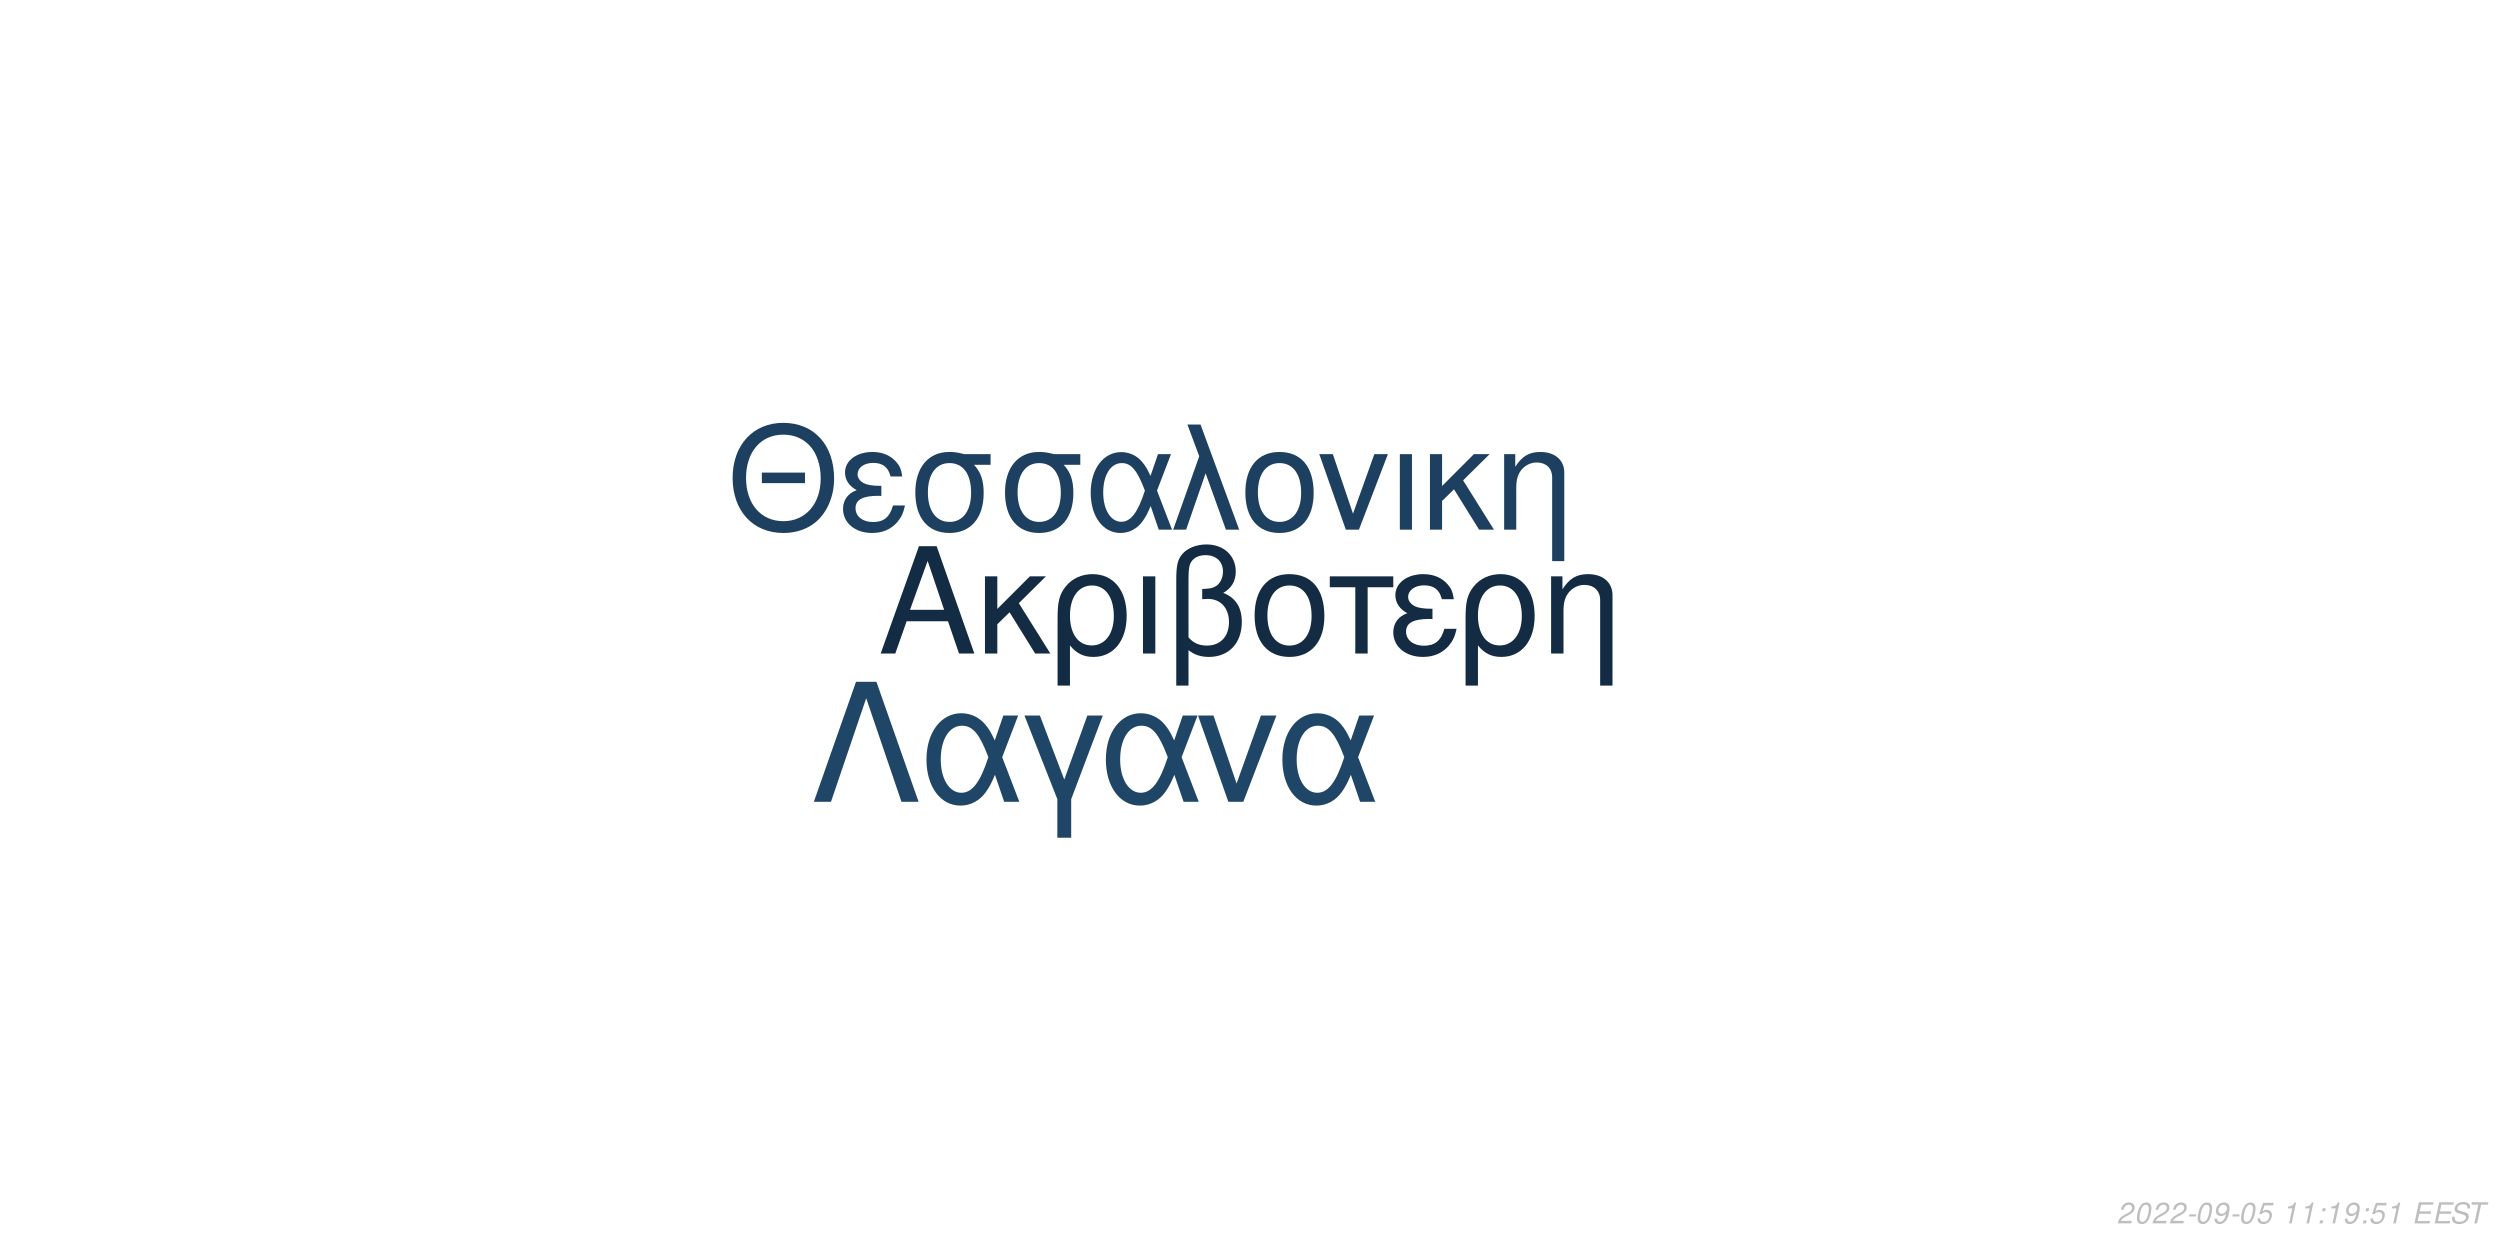
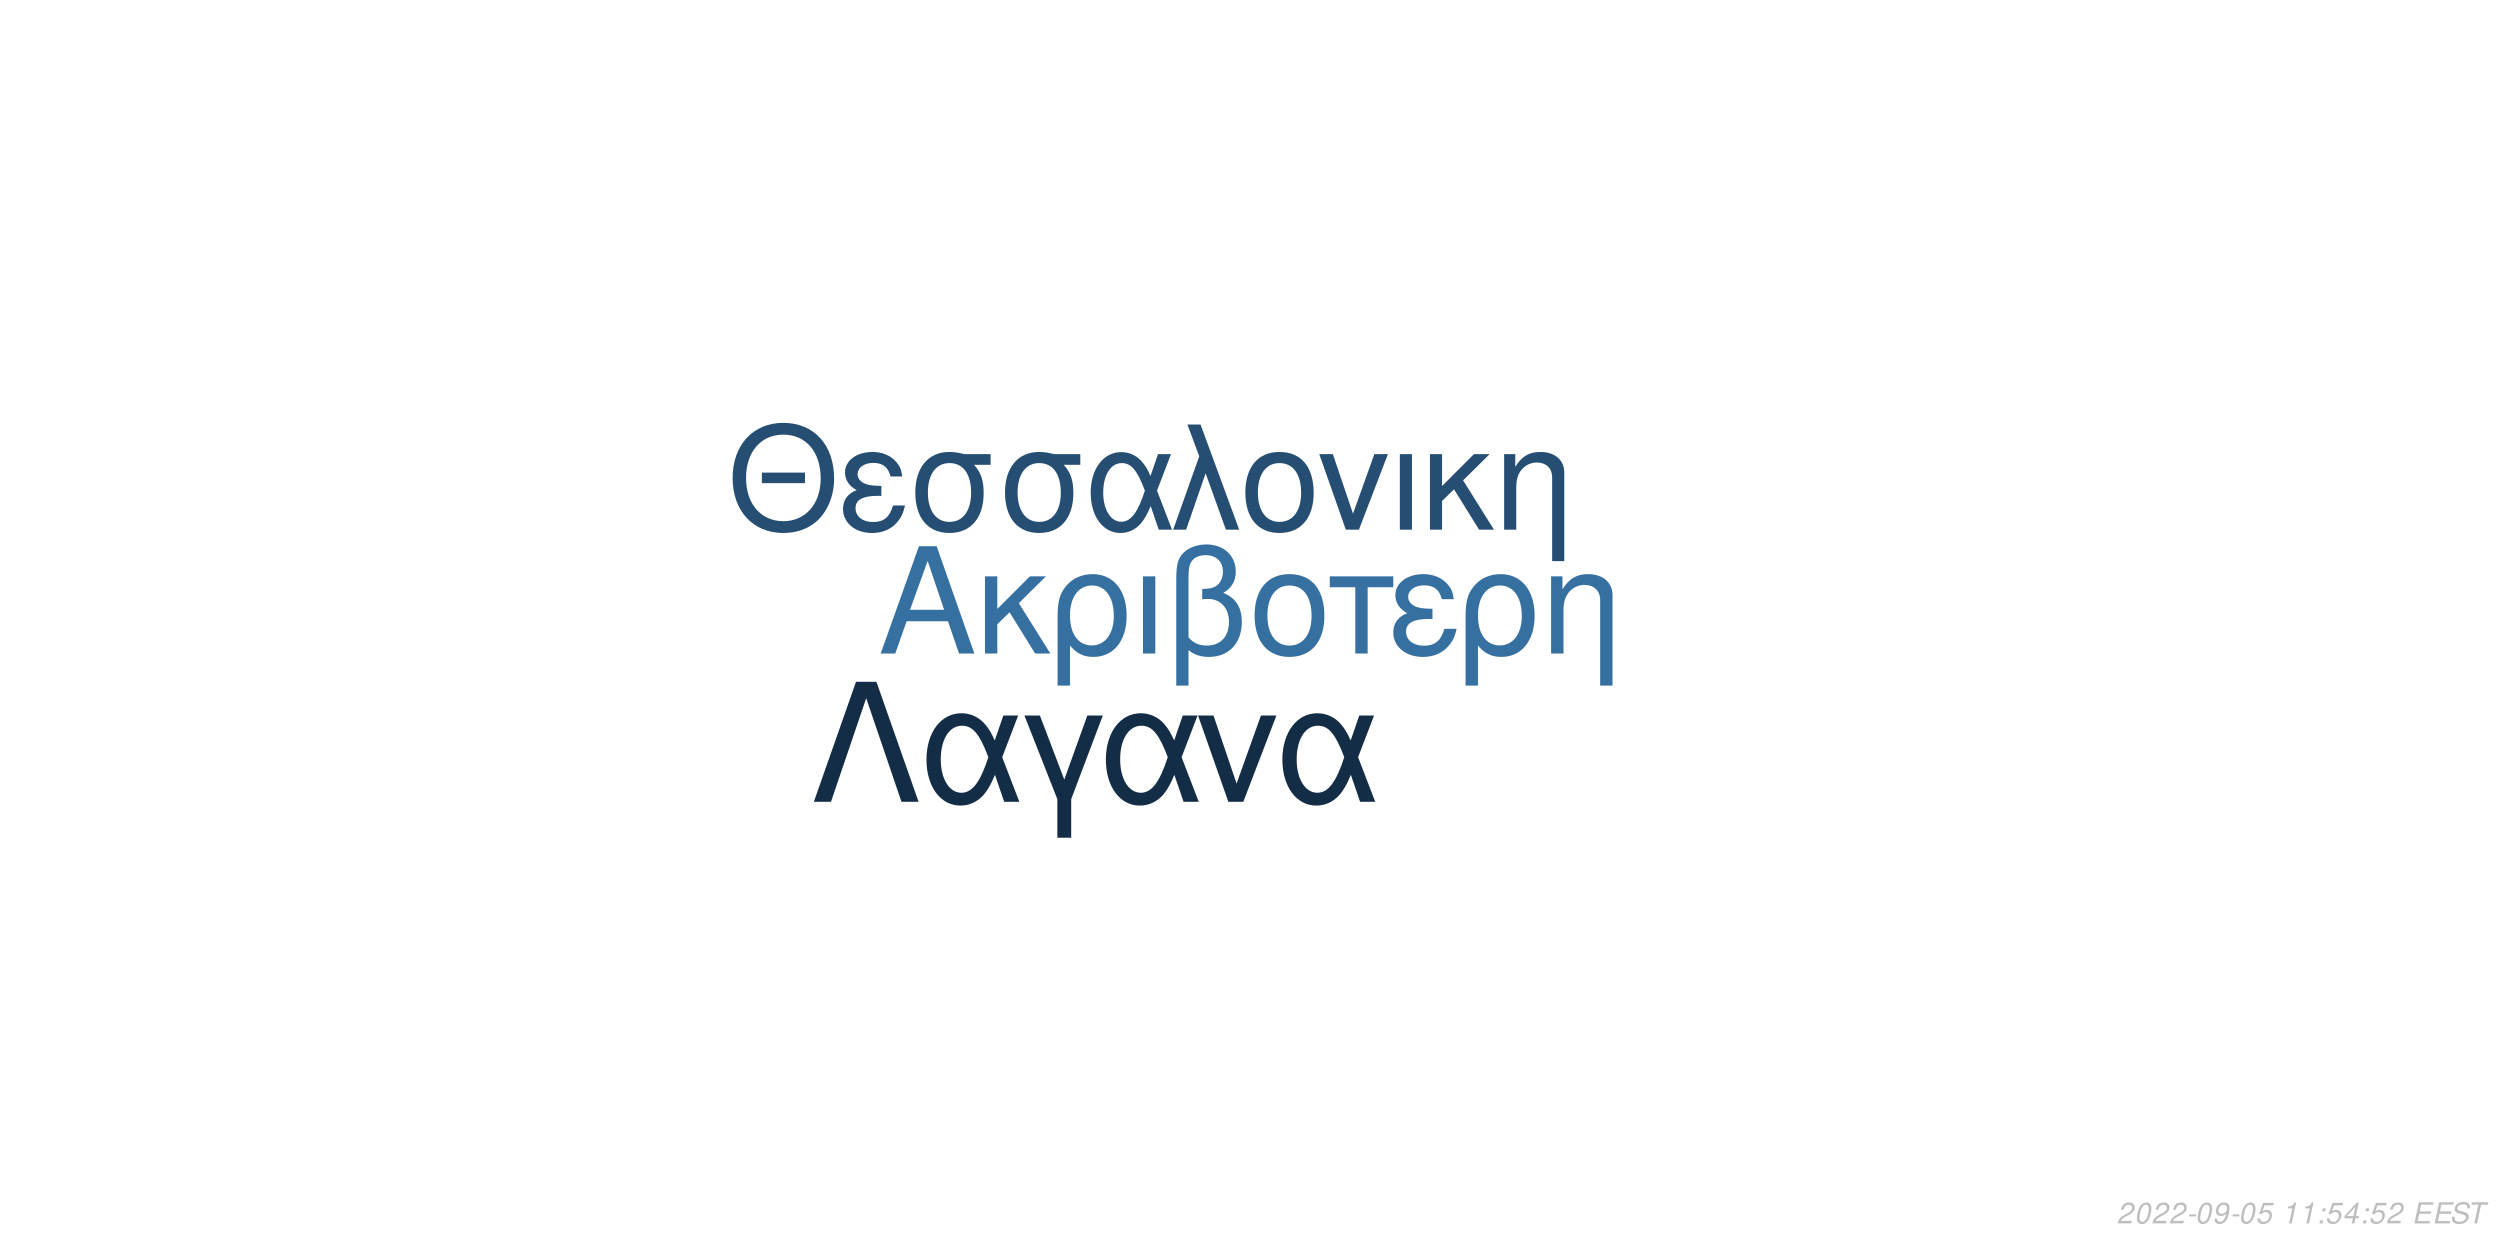
<svg xmlns="http://www.w3.org/2000/svg" xmlns:xlink="http://www.w3.org/1999/xlink" width="864pt" height="432pt" viewBox="0 0 864 432" version="1.1">
  <defs>
    <g>
      <symbol overflow="visible" id="glyph0-0">
        <path style="stroke:none;" d="" />
      </symbol>
      <symbol overflow="visible" id="glyph0-1">
        <path style="stroke:none;" d="M 24.125 -11.141 L 27.938 0 L 33.234 0 L 20.203 -37.094 L 14.094 -37.094 L 0.859 0 L 5.906 0 L 9.828 -11.141 Z M 22.797 -15.109 L 11 -15.109 L 17.094 -32.016 Z M 22.797 -15.109 " />
      </symbol>
      <symbol overflow="visible" id="glyph0-2">
        <path style="stroke:none;" d="M 7.172 -15.422 L 7.172 -26.672 L 2.906 -26.672 L 2.906 0 L 7.172 0 L 7.172 -10.125 L 11.406 -14.25 L 20.25 0 L 25.5 0 L 14.609 -17.406 L 23.969 -26.672 L 18.422 -26.672 Z M 7.172 -15.422 " />
      </symbol>
      <symbol overflow="visible" id="glyph0-3">
        <path style="stroke:none;" d="M 3 11.094 L 7.281 11.094 L 7.281 -2.797 C 9.516 -0.047 11.953 1.172 15.375 1.172 C 22.344 1.172 26.875 -4.422 26.875 -13.031 C 26.875 -21.891 22.297 -27.438 15.062 -27.438 C 11.297 -27.438 7.984 -25.906 5.797 -23.156 C 3.672 -20.516 3 -17.969 3 -12.359 Z M 14.906 -23.516 C 19.547 -23.516 22.438 -19.438 22.438 -12.922 C 22.438 -6.812 19.391 -2.797 14.812 -2.797 C 10.172 -2.797 7.281 -6.766 7.281 -13.125 C 7.281 -19.484 10.234 -23.516 14.906 -23.516 Z M 14.906 -23.516 " />
      </symbol>
      <symbol overflow="visible" id="glyph0-4">
        <path style="stroke:none;" d="M 3.516 0 L 7.781 0 L 7.781 -26.672 L 3.516 -26.672 Z M 3.516 0 " />
      </symbol>
      <symbol overflow="visible" id="glyph0-5">
        <path style="stroke:none;" d="M 4.016 11.094 L 8.25 11.094 L 8.25 -1.172 C 10.172 0.406 12.422 1.172 15.312 1.172 C 22.188 1.172 26.672 -3.609 26.672 -10.891 C 26.672 -15.984 24.578 -19.234 20.25 -20.969 C 23.109 -22.547 24.578 -25.031 24.578 -28.344 C 24.578 -33.844 20.406 -37.703 14.453 -37.703 C 10.938 -37.703 7.734 -36.391 6 -34.25 C 4.484 -32.422 4.016 -30.328 4.016 -25.391 Z M 8.25 -25.656 C 8.25 -29.359 8.5 -30.844 9.469 -32.062 C 10.375 -33.281 12.156 -34 14.094 -34 C 17.812 -34 20.156 -31.812 20.156 -28.297 C 20.156 -25.953 18.984 -23.812 17.297 -23.047 C 16.281 -22.547 15.469 -22.438 12.984 -22.297 L 12.984 -18.781 C 13.734 -18.828 14.344 -18.875 14.969 -18.875 C 19.344 -18.875 22.234 -15.719 22.234 -10.891 C 22.234 -5.906 19.281 -2.75 14.656 -2.75 C 11.953 -2.75 9.922 -3.609 8.25 -5.594 Z M 8.25 -25.656 " />
      </symbol>
      <symbol overflow="visible" id="glyph0-6">
        <path style="stroke:none;" d="M 14.094 -27.438 C 6.562 -27.438 2.094 -22.094 2.094 -13.125 C 2.094 -4.125 6.562 1.172 14.141 1.172 C 21.672 1.172 26.203 -4.172 26.203 -12.922 C 26.203 -22.188 21.828 -27.438 14.094 -27.438 Z M 14.141 -23.516 C 18.938 -23.516 21.781 -19.594 21.781 -12.984 C 21.781 -6.672 18.828 -2.75 14.141 -2.75 C 9.422 -2.75 6.516 -6.672 6.516 -13.125 C 6.516 -19.594 9.422 -23.516 14.141 -23.516 Z M 14.141 -23.516 " />
      </symbol>
      <symbol overflow="visible" id="glyph0-7">
        <path style="stroke:none;" d="M 7.891 0 L 12.156 0 L 12.156 -22.906 L 21.016 -22.906 L 21.016 -26.672 L -0.922 -26.672 L -0.922 -22.906 L 7.891 -22.906 Z M 7.891 0 " />
      </symbol>
      <symbol overflow="visible" id="glyph0-8">
        <path style="stroke:none;" d="M 14.562 -15.469 C 11.344 -15.469 9.562 -15.781 8.297 -16.438 C 6.922 -17.203 6.156 -18.328 6.156 -19.547 C 6.156 -21.891 8.453 -23.562 11.656 -23.562 C 15.062 -23.562 16.953 -22.094 17.812 -18.781 L 21.938 -18.781 C 21.578 -21.266 21.062 -22.5 19.797 -23.922 C 17.812 -26.203 14.906 -27.438 11.453 -27.438 C 5.797 -27.438 1.734 -24.375 1.734 -20.203 C 1.734 -17.609 3.156 -15.375 5.859 -13.938 C 2.797 -12.875 1.016 -10.484 1.016 -7.328 C 1.016 -2.391 5.297 1.172 11.25 1.172 C 14.969 1.172 17.906 -0.109 20.156 -2.641 C 21.578 -4.328 22.297 -5.797 22.906 -8.547 L 18.672 -8.547 C 17.5 -4.422 15.422 -2.703 11.609 -2.703 C 7.938 -2.703 5.438 -4.688 5.438 -7.578 C 5.438 -10.578 7.938 -11.953 13.484 -11.953 C 13.641 -11.953 14.094 -11.953 14.562 -11.906 Z M 14.562 -15.469 " />
      </symbol>
      <symbol overflow="visible" id="glyph0-9">
        <path style="stroke:none;" d="M 3.562 -26.672 L 3.562 0 L 7.844 0 L 7.844 -14.703 C 7.844 -17.906 8.5 -19.891 10.031 -21.531 C 11.406 -22.953 13.188 -23.719 15.062 -23.719 C 18.375 -23.719 20.516 -21.672 20.516 -18.469 L 20.516 11.094 L 24.781 11.094 L 24.781 -20.156 C 24.781 -24.578 21.469 -27.438 16.328 -27.438 C 12.359 -27.438 9.828 -25.906 7.484 -22.188 L 7.484 -26.672 Z M 3.562 -26.672 " />
      </symbol>
      <symbol overflow="visible" id="glyph1-0">
        <path style="stroke:none;" d="" />
      </symbol>
      <symbol overflow="visible" id="glyph1-1">
        <path style="stroke:none;" d="M 26.859 -19.734 L 11.953 -19.734 L 11.953 -16.094 L 26.859 -16.094 Z M 19.328 -36.922 C 8.922 -36.922 1.844 -29.25 1.844 -17.891 C 1.844 -6.484 8.875 1.141 19.391 1.141 C 23.812 1.141 27.703 -0.203 30.641 -2.688 C 34.578 -6.031 36.922 -11.656 36.922 -17.594 C 36.922 -29.297 30 -36.922 19.328 -36.922 Z M 19.328 -32.844 C 27.203 -32.844 32.281 -26.906 32.281 -17.688 C 32.281 -8.922 27.062 -2.938 19.391 -2.938 C 11.609 -2.938 6.484 -8.922 6.484 -17.891 C 6.484 -26.859 11.609 -32.844 19.328 -32.844 Z M 19.328 -32.844 " />
      </symbol>
      <symbol overflow="visible" id="glyph1-2">
        <path style="stroke:none;" d="M 14.25 -15.141 C 11.109 -15.141 9.375 -15.453 8.125 -16.094 C 6.781 -16.844 6.031 -17.938 6.031 -19.141 C 6.031 -21.422 8.266 -23.078 11.406 -23.078 C 14.75 -23.078 16.594 -21.625 17.438 -18.391 L 21.469 -18.391 C 21.125 -20.828 20.625 -22.031 19.391 -23.422 C 17.438 -25.656 14.594 -26.859 11.219 -26.859 C 5.688 -26.859 1.688 -23.875 1.688 -19.781 C 1.688 -17.234 3.094 -15.047 5.734 -13.656 C 2.734 -12.609 1 -10.266 1 -7.172 C 1 -2.344 5.188 1.141 11.016 1.141 C 14.656 1.141 17.547 -0.094 19.734 -2.594 C 21.125 -4.234 21.828 -5.688 22.422 -8.375 L 18.281 -8.375 C 17.141 -4.328 15.094 -2.641 11.359 -2.641 C 7.766 -2.641 5.328 -4.578 5.328 -7.422 C 5.328 -10.359 7.766 -11.703 13.203 -11.703 C 13.359 -11.703 13.797 -11.703 14.25 -11.656 Z M 14.25 -15.141 " />
      </symbol>
      <symbol overflow="visible" id="glyph1-3">
        <path style="stroke:none;" d="M 29 -26.109 L 19.938 -26.109 C 17.594 -26.703 16.438 -26.859 14.703 -26.859 C 7.469 -26.859 2.984 -21.469 2.984 -12.859 C 2.984 -4.031 7.375 1.141 14.797 1.141 C 22.172 1.141 26.609 -4.078 26.609 -12.656 C 26.609 -17.047 25.656 -19.828 23.266 -22.422 L 29 -22.422 Z M 14.797 -23.016 C 19.531 -23.016 22.266 -19.234 22.266 -12.75 C 22.266 -6.531 19.438 -2.688 14.797 -2.688 C 10.172 -2.688 7.328 -6.531 7.328 -12.859 C 7.328 -19.188 10.172 -23.016 14.797 -23.016 Z M 14.797 -23.016 " />
      </symbol>
      <symbol overflow="visible" id="glyph1-4">
        <path style="stroke:none;" d="M 29.344 -26.109 L 24.859 -26.109 L 22.266 -18.578 C 21.125 -21.031 20.484 -22.125 19.328 -23.469 C 17.547 -25.609 14.906 -26.812 12.156 -26.812 C 5.984 -26.812 1.594 -20.984 1.594 -12.812 C 1.594 -4.578 5.828 1.141 11.906 1.141 C 14.953 1.141 17.734 -0.344 19.625 -3.047 C 20.672 -4.531 21.281 -5.688 22.328 -8.172 L 25.109 0 L 29.703 0 L 24.516 -13.5 Z M 20.328 -13.5 C 17.891 -5.922 15.453 -2.734 12.156 -2.734 C 8.516 -2.734 5.922 -6.922 5.922 -12.812 C 5.922 -18.938 8.516 -23.016 12.359 -23.016 C 15.594 -23.016 17.688 -20.531 20.328 -13.5 Z M 20.328 -13.5 " />
      </symbol>
      <symbol overflow="visible" id="glyph1-5">
        <path style="stroke:none;" d="M 1.094 0 L 5.578 0 L 12.312 -19.484 L 19.328 0 L 23.922 0 L 10.562 -36.328 L 6.031 -36.328 L 10.109 -25.359 Z M 1.094 0 " />
      </symbol>
      <symbol overflow="visible" id="glyph1-6">
        <path style="stroke:none;" d="M 13.797 -26.859 C 6.422 -26.859 2.047 -21.625 2.047 -12.859 C 2.047 -4.031 6.422 1.141 13.859 1.141 C 21.234 1.141 25.656 -4.078 25.656 -12.656 C 25.656 -21.719 21.375 -26.859 13.797 -26.859 Z M 13.859 -23.016 C 18.531 -23.016 21.328 -19.188 21.328 -12.703 C 21.328 -6.531 18.438 -2.688 13.859 -2.688 C 9.219 -2.688 6.375 -6.531 6.375 -12.859 C 6.375 -19.188 9.219 -23.016 13.859 -23.016 Z M 13.859 -23.016 " />
      </symbol>
      <symbol overflow="visible" id="glyph1-7">
        <path style="stroke:none;" d="M 14.297 0 L 24.312 -26.109 L 19.625 -26.109 L 12.25 -5.531 L 5.281 -26.109 L 0.594 -26.109 L 9.766 0 Z M 14.297 0 " />
      </symbol>
      <symbol overflow="visible" id="glyph1-8">
        <path style="stroke:none;" d="M 3.438 0 L 7.625 0 L 7.625 -26.109 L 3.438 -26.109 Z M 3.438 0 " />
      </symbol>
      <symbol overflow="visible" id="glyph1-9">
        <path style="stroke:none;" d="M 7.031 -15.094 L 7.031 -26.109 L 2.844 -26.109 L 2.844 0 L 7.031 0 L 7.031 -9.922 L 11.156 -13.953 L 19.828 0 L 24.969 0 L 14.297 -17.047 L 23.469 -26.109 L 18.031 -26.109 Z M 7.031 -15.094 " />
      </symbol>
      <symbol overflow="visible" id="glyph1-10">
        <path style="stroke:none;" d="M 3.484 -26.109 L 3.484 0 L 7.672 0 L 7.672 -14.406 C 7.672 -17.547 8.328 -19.484 9.812 -21.078 C 11.156 -22.469 12.906 -23.219 14.75 -23.219 C 17.984 -23.219 20.078 -21.234 20.078 -18.094 L 20.078 10.859 L 24.266 10.859 L 24.266 -19.734 C 24.266 -24.062 21.031 -26.859 16 -26.859 C 12.109 -26.859 9.609 -25.359 7.328 -21.719 L 7.328 -26.109 Z M 3.484 -26.109 " />
      </symbol>
      <symbol overflow="visible" id="glyph2-0">
        <path style="stroke:none;" d="" />
      </symbol>
      <symbol overflow="visible" id="glyph2-1">
        <path style="stroke:none;" d="M 22.531 -41.484 L 15.484 -41.484 L 0.906 0 L 6.828 0 L 19 -35.797 L 31.188 0 L 37.109 0 Z M 22.531 -41.484 " />
      </symbol>
      <symbol overflow="visible" id="glyph2-2">
        <path style="stroke:none;" d="M 33.516 -29.812 L 28.391 -29.812 L 25.438 -21.219 C 24.125 -24.016 23.391 -25.266 22.078 -26.797 C 20.031 -29.25 17.016 -30.609 13.891 -30.609 C 6.828 -30.609 1.828 -23.953 1.828 -14.625 C 1.828 -5.234 6.656 1.312 13.594 1.312 C 17.078 1.312 20.266 -0.391 22.422 -3.469 C 23.609 -5.172 24.297 -6.484 25.5 -9.328 L 28.688 0 L 33.922 0 L 28 -15.422 Z M 23.219 -15.422 C 20.422 -6.766 17.641 -3.125 13.891 -3.125 C 9.734 -3.125 6.766 -7.906 6.766 -14.625 C 6.766 -21.625 9.734 -26.297 14.109 -26.297 C 17.812 -26.297 20.203 -23.453 23.219 -15.422 Z M 23.219 -15.422 " />
      </symbol>
      <symbol overflow="visible" id="glyph2-3">
        <path style="stroke:none;" d="M 12.062 12.406 L 16.844 12.406 L 16.844 -0.906 L 27.766 -29.812 L 22.422 -29.812 L 14.453 -7.688 L 6.031 -29.812 L 0.688 -29.812 L 12.062 -0.906 Z M 12.062 12.406 " />
      </symbol>
      <symbol overflow="visible" id="glyph2-4">
        <path style="stroke:none;" d="M 16.328 0 L 27.766 -29.812 L 22.422 -29.812 L 14 -6.312 L 6.031 -29.812 L 0.688 -29.812 L 11.156 0 Z M 16.328 0 " />
      </symbol>
      <symbol overflow="visible" id="glyph3-0">
        <path style="stroke:none;" d="" />
      </symbol>
      <symbol overflow="visible" id="glyph3-1">
        <path style="stroke:none;" d="M 5.234 -0.875 L 1.469 -0.875 C 1.641 -1.375 2.203 -1.891 3.109 -2.344 L 4.234 -2.938 C 5.562 -3.625 6.219 -4.469 6.219 -5.484 C 6.219 -5.938 6.062 -6.359 5.797 -6.656 C 5.469 -7.047 4.984 -7.234 4.312 -7.234 C 2.766 -7.234 1.891 -6.453 1.484 -4.734 L 2.375 -4.734 C 2.484 -5.188 2.609 -5.484 2.797 -5.75 C 3.094 -6.203 3.609 -6.453 4.188 -6.453 C 4.891 -6.453 5.344 -6.031 5.344 -5.375 C 5.344 -4.703 4.859 -4.094 4.016 -3.656 L 2.984 -3.125 C 1.234 -2.188 0.797 -1.656 0.344 -0.016 L 5.047 -0.016 Z M 5.234 -0.875 " />
      </symbol>
      <symbol overflow="visible" id="glyph3-2">
        <path style="stroke:none;" d="M 4.203 -7.234 C 3.375 -7.234 2.688 -6.812 2.125 -5.984 C 1.484 -5.047 0.984 -3.188 0.984 -1.734 C 0.984 -1.109 1.172 -0.562 1.484 -0.266 C 1.797 0.047 2.281 0.234 2.766 0.234 C 3.625 0.234 4.281 -0.156 4.859 -1.016 C 5.516 -1.953 6 -3.797 6 -5.266 C 6 -6.5 5.328 -7.234 4.203 -7.234 Z M 4.094 -6.453 C 4.734 -6.453 5.125 -5.984 5.125 -5.156 C 5.125 -4.203 4.781 -2.625 4.406 -1.812 C 3.984 -0.938 3.516 -0.547 2.875 -0.547 C 2.25 -0.547 1.875 -1.031 1.875 -1.828 C 1.875 -2.797 2.203 -4.344 2.594 -5.203 C 2.984 -6.047 3.453 -6.453 4.094 -6.453 Z M 4.094 -6.453 " />
      </symbol>
      <symbol overflow="visible" id="glyph3-3">
        <path style="stroke:none;" d="M 3.516 -3.125 L 1.125 -3.125 L 0.969 -2.406 L 3.359 -2.406 Z M 3.516 -3.125 " />
      </symbol>
      <symbol overflow="visible" id="glyph3-4">
        <path style="stroke:none;" d="M 0.844 -1.656 C 0.844 -1.547 0.844 -1.438 0.844 -1.375 C 0.844 -0.406 1.531 0.234 2.578 0.234 C 3.203 0.234 3.766 0.016 4.297 -0.438 C 4.938 -1 5.312 -1.656 5.594 -2.719 C 5.844 -3.672 6.016 -4.766 6.016 -5.375 C 6.016 -5.844 5.844 -6.328 5.547 -6.656 C 5.203 -7.031 4.703 -7.234 4.062 -7.234 C 2.516 -7.234 1.297 -5.938 1.297 -4.266 C 1.297 -3.203 1.984 -2.547 3.047 -2.547 C 3.484 -2.547 3.953 -2.672 4.281 -2.891 C 4.406 -2.984 4.547 -3.078 4.828 -3.344 C 4.438 -1.484 3.703 -0.547 2.703 -0.547 C 2.109 -0.547 1.719 -0.938 1.719 -1.547 L 1.719 -1.656 Z M 3.953 -6.453 C 4.625 -6.453 5.141 -5.953 5.141 -5.281 C 5.141 -4.188 4.312 -3.312 3.297 -3.312 C 2.594 -3.312 2.172 -3.734 2.172 -4.453 C 2.172 -5.562 2.984 -6.453 3.953 -6.453 Z M 3.953 -6.453 " />
      </symbol>
      <symbol overflow="visible" id="glyph3-5">
        <path style="stroke:none;" d="M 6.297 -7.094 L 2.594 -7.094 L 1.234 -3.234 L 2.047 -3.234 C 2.656 -3.766 2.938 -3.906 3.531 -3.906 C 4.328 -3.906 4.797 -3.453 4.797 -2.688 C 4.797 -1.438 3.969 -0.547 2.828 -0.547 C 2.031 -0.547 1.609 -0.938 1.578 -1.734 L 0.703 -1.734 L 0.703 -1.516 C 0.703 -0.938 0.844 -0.547 1.188 -0.266 C 1.562 0.062 2.078 0.234 2.703 0.234 C 3.656 0.234 4.391 -0.156 4.984 -0.922 C 5.422 -1.5 5.672 -2.234 5.672 -2.953 C 5.672 -4 4.938 -4.672 3.812 -4.672 C 3.328 -4.672 2.906 -4.547 2.406 -4.234 L 3.109 -6.219 L 6.109 -6.219 Z M 6.297 -7.094 " />
      </symbol>
      <symbol overflow="visible" id="glyph3-6">
        <path style="stroke:none;" d="" />
      </symbol>
      <symbol overflow="visible" id="glyph3-7">
        <path style="stroke:none;" d="M 3.703 -5.188 L 2.594 0 L 3.469 0 L 5.016 -7.234 L 4.438 -7.234 C 3.906 -6.156 3.688 -6.016 2.234 -5.812 L 2.109 -5.188 Z M 3.703 -5.188 " />
      </symbol>
      <symbol overflow="visible" id="glyph3-8">
        <path style="stroke:none;" d="M 2.359 -1.031 L 1.312 -1.031 L 1.094 0 L 2.141 0 Z M 3.266 -5.234 L 2.219 -5.234 L 2 -4.203 L 3.047 -4.203 Z M 3.266 -5.234 " />
      </symbol>
      <symbol overflow="visible" id="glyph3-9">
+         <path style="stroke:none;" d="M 3.625 -1.75 L 3.266 0 L 4.141 0 L 4.516 -1.75 L 5.562 -1.75 L 5.734 -2.531 L 4.688 -2.531 L 5.688 -7.234 L 5.016 -7.234 L 0.844 -2.672 L 0.641 -1.75 Z M 3.797 -2.531 L 1.594 -2.531 L 4.469 -5.703 Z M 3.797 -2.531 " />
+       </symbol>
+       <symbol overflow="visible" id="glyph3-10">
        <path style="stroke:none;" d="M 2.547 -3.312 L 6.5 -3.312 L 6.688 -4.141 L 2.719 -4.141 L 3.219 -6.469 L 7.344 -6.469 L 7.516 -7.297 L 2.453 -7.297 L 0.906 0 L 6.125 0 L 6.297 -0.812 L 2.016 -0.812 Z M 2.547 -3.312 " />
      </symbol>
-       <symbol overflow="visible" id="glyph3-10">
+       <symbol overflow="visible" id="glyph3-11">
        <path style="stroke:none;" d="M 7.062 -5.156 C 7.125 -5.438 7.141 -5.562 7.141 -5.703 C 7.141 -6.156 6.938 -6.594 6.594 -6.891 C 6.188 -7.25 5.656 -7.406 4.875 -7.406 C 3.844 -7.406 3.047 -7.125 2.5 -6.562 C 2.094 -6.141 1.781 -5.438 1.781 -4.922 C 1.781 -4.297 2.219 -3.766 2.891 -3.562 L 4.594 -3.094 C 5.406 -2.859 5.734 -2.578 5.734 -2.094 C 5.734 -1.781 5.547 -1.406 5.266 -1.141 C 4.844 -0.766 4.266 -0.578 3.453 -0.578 C 2.328 -0.578 1.812 -0.984 1.812 -1.906 C 1.812 -2.047 1.812 -2.125 1.844 -2.312 L 0.984 -2.312 C 0.906 -2.062 0.891 -1.906 0.891 -1.688 C 0.891 -0.484 1.797 0.234 3.297 0.234 C 4.359 0.234 5.234 -0.062 5.812 -0.609 C 6.344 -1.078 6.688 -1.797 6.688 -2.375 C 6.688 -2.641 6.609 -2.906 6.453 -3.156 C 6.234 -3.5 5.938 -3.703 5.469 -3.828 L 3.75 -4.312 C 2.984 -4.547 2.734 -4.734 2.734 -5.188 C 2.734 -5.547 2.875 -5.844 3.188 -6.109 C 3.547 -6.438 4.031 -6.594 4.703 -6.594 C 5.266 -6.594 5.688 -6.484 5.906 -6.297 C 6.094 -6.125 6.219 -5.797 6.219 -5.516 C 6.219 -5.422 6.203 -5.344 6.188 -5.156 Z M 7.062 -5.156 " />
      </symbol>
-       <symbol overflow="visible" id="glyph3-11">
+       <symbol overflow="visible" id="glyph3-12">
        <path style="stroke:none;" d="M 4.938 -6.469 L 7.312 -6.469 L 7.484 -7.297 L 1.75 -7.297 L 1.578 -6.469 L 3.984 -6.469 L 2.609 0 L 3.547 0 Z M 4.938 -6.469 " />
      </symbol>
    </g>
  </defs>
  <g id="surface1">
    <rect x="0" y="0" width="864" height="432" style="fill:rgb(100%,100%,100%);fill-opacity:1;stroke:none;" />
-     <g style="fill:rgb(7.451%,16.863%,26.275%);fill-opacity:1;">
+     <g style="fill:rgb(21.176%,43.922%,62.745%);fill-opacity:1;">
      <use xlink:href="#glyph0-1" x="303.5" y="225.861" />
      <use xlink:href="#glyph0-2" x="337.5" y="225.861" />
      <use xlink:href="#glyph0-3" x="362.5" y="225.861" />
      <use xlink:href="#glyph0-4" x="391.5" y="225.861" />
      <use xlink:href="#glyph0-5" x="402.5" y="225.861" />
      <use xlink:href="#glyph0-6" x="431.5" y="225.861" />
      <use xlink:href="#glyph0-7" x="460.5" y="225.861" />
      <use xlink:href="#glyph0-8" x="480.5" y="225.861" />
      <use xlink:href="#glyph0-3" x="503.5" y="225.861" />
      <use xlink:href="#glyph0-9" x="532.5" y="225.861" />
    </g>
-     <g style="fill:rgb(11.765%,25.098%,37.647%);fill-opacity:1;">
+     <g style="fill:rgb(14.51%,30.588%,44.706%);fill-opacity:1;">
      <use xlink:href="#glyph1-1" x="251.348" y="183.058" />
      <use xlink:href="#glyph1-2" x="290.348" y="183.058" />
      <use xlink:href="#glyph1-3" x="313.348" y="183.058" />
      <use xlink:href="#glyph1-3" x="344.348" y="183.058" />
      <use xlink:href="#glyph1-4" x="375.348" y="183.058" />
      <use xlink:href="#glyph1-5" x="404.348" y="183.058" />
      <use xlink:href="#glyph1-6" x="428.348" y="183.058" />
      <use xlink:href="#glyph1-7" x="455.348" y="183.058" />
      <use xlink:href="#glyph1-8" x="480.348" y="183.058" />
      <use xlink:href="#glyph1-9" x="491.348" y="183.058" />
      <use xlink:href="#glyph1-10" x="516.348" y="183.058" />
    </g>
-     <g style="fill:rgb(12.549%,27.451%,40.392%);fill-opacity:1;">
+     <g style="fill:rgb(7.843%,17.647%,27.451%);fill-opacity:1;">
      <use xlink:href="#glyph2-1" x="280.359" y="277.105" />
      <use xlink:href="#glyph2-2" x="318.359" y="277.105" />
      <use xlink:href="#glyph2-3" x="353.359" y="277.105" />
      <use xlink:href="#glyph2-2" x="380.359" y="277.105" />
      <use xlink:href="#glyph2-4" x="413.359" y="277.105" />
      <use xlink:href="#glyph2-2" x="441.359" y="277.105" />
    </g>
    <g style="fill:rgb(74.51%,74.51%,74.51%);fill-opacity:1;">
      <use xlink:href="#glyph3-1" x="731.52" y="422.81" />
      <use xlink:href="#glyph3-2" x="737.52" y="422.81" />
      <use xlink:href="#glyph3-1" x="743.52" y="422.81" />
      <use xlink:href="#glyph3-1" x="749.52" y="422.81" />
      <use xlink:href="#glyph3-3" x="755.52" y="422.81" />
      <use xlink:href="#glyph3-2" x="758.52" y="422.81" />
      <use xlink:href="#glyph3-4" x="764.52" y="422.81" />
      <use xlink:href="#glyph3-3" x="770.52" y="422.81" />
      <use xlink:href="#glyph3-2" x="773.52" y="422.81" />
      <use xlink:href="#glyph3-5" x="779.52" y="422.81" />
      <use xlink:href="#glyph3-6" x="785.52" y="422.81" />
      <use xlink:href="#glyph3-7" x="788.52" y="422.81" />
      <use xlink:href="#glyph3-7" x="794.52" y="422.81" />
      <use xlink:href="#glyph3-8" x="800.52" y="422.81" />
-       <use xlink:href="#glyph3-7" x="803.52" y="422.81" />
-       <use xlink:href="#glyph3-4" x="809.52" y="422.81" />
+       <use xlink:href="#glyph3-5" x="803.52" y="422.81" />
+       <use xlink:href="#glyph3-9" x="809.52" y="422.81" />
      <use xlink:href="#glyph3-8" x="815.52" y="422.81" />
      <use xlink:href="#glyph3-5" x="818.52" y="422.81" />
-       <use xlink:href="#glyph3-7" x="824.52" y="422.81" />
+       <use xlink:href="#glyph3-1" x="824.52" y="422.81" />
      <use xlink:href="#glyph3-6" x="830.52" y="422.81" />
-       <use xlink:href="#glyph3-9" x="833.52" y="422.81" />
-       <use xlink:href="#glyph3-9" x="840.52" y="422.81" />
-       <use xlink:href="#glyph3-10" x="846.52" y="422.81" />
-       <use xlink:href="#glyph3-11" x="852.52" y="422.81" />
+       <use xlink:href="#glyph3-10" x="833.52" y="422.81" />
+       <use xlink:href="#glyph3-10" x="840.52" y="422.81" />
+       <use xlink:href="#glyph3-11" x="846.52" y="422.81" />
+       <use xlink:href="#glyph3-12" x="852.52" y="422.81" />
    </g>
  </g>
</svg>
